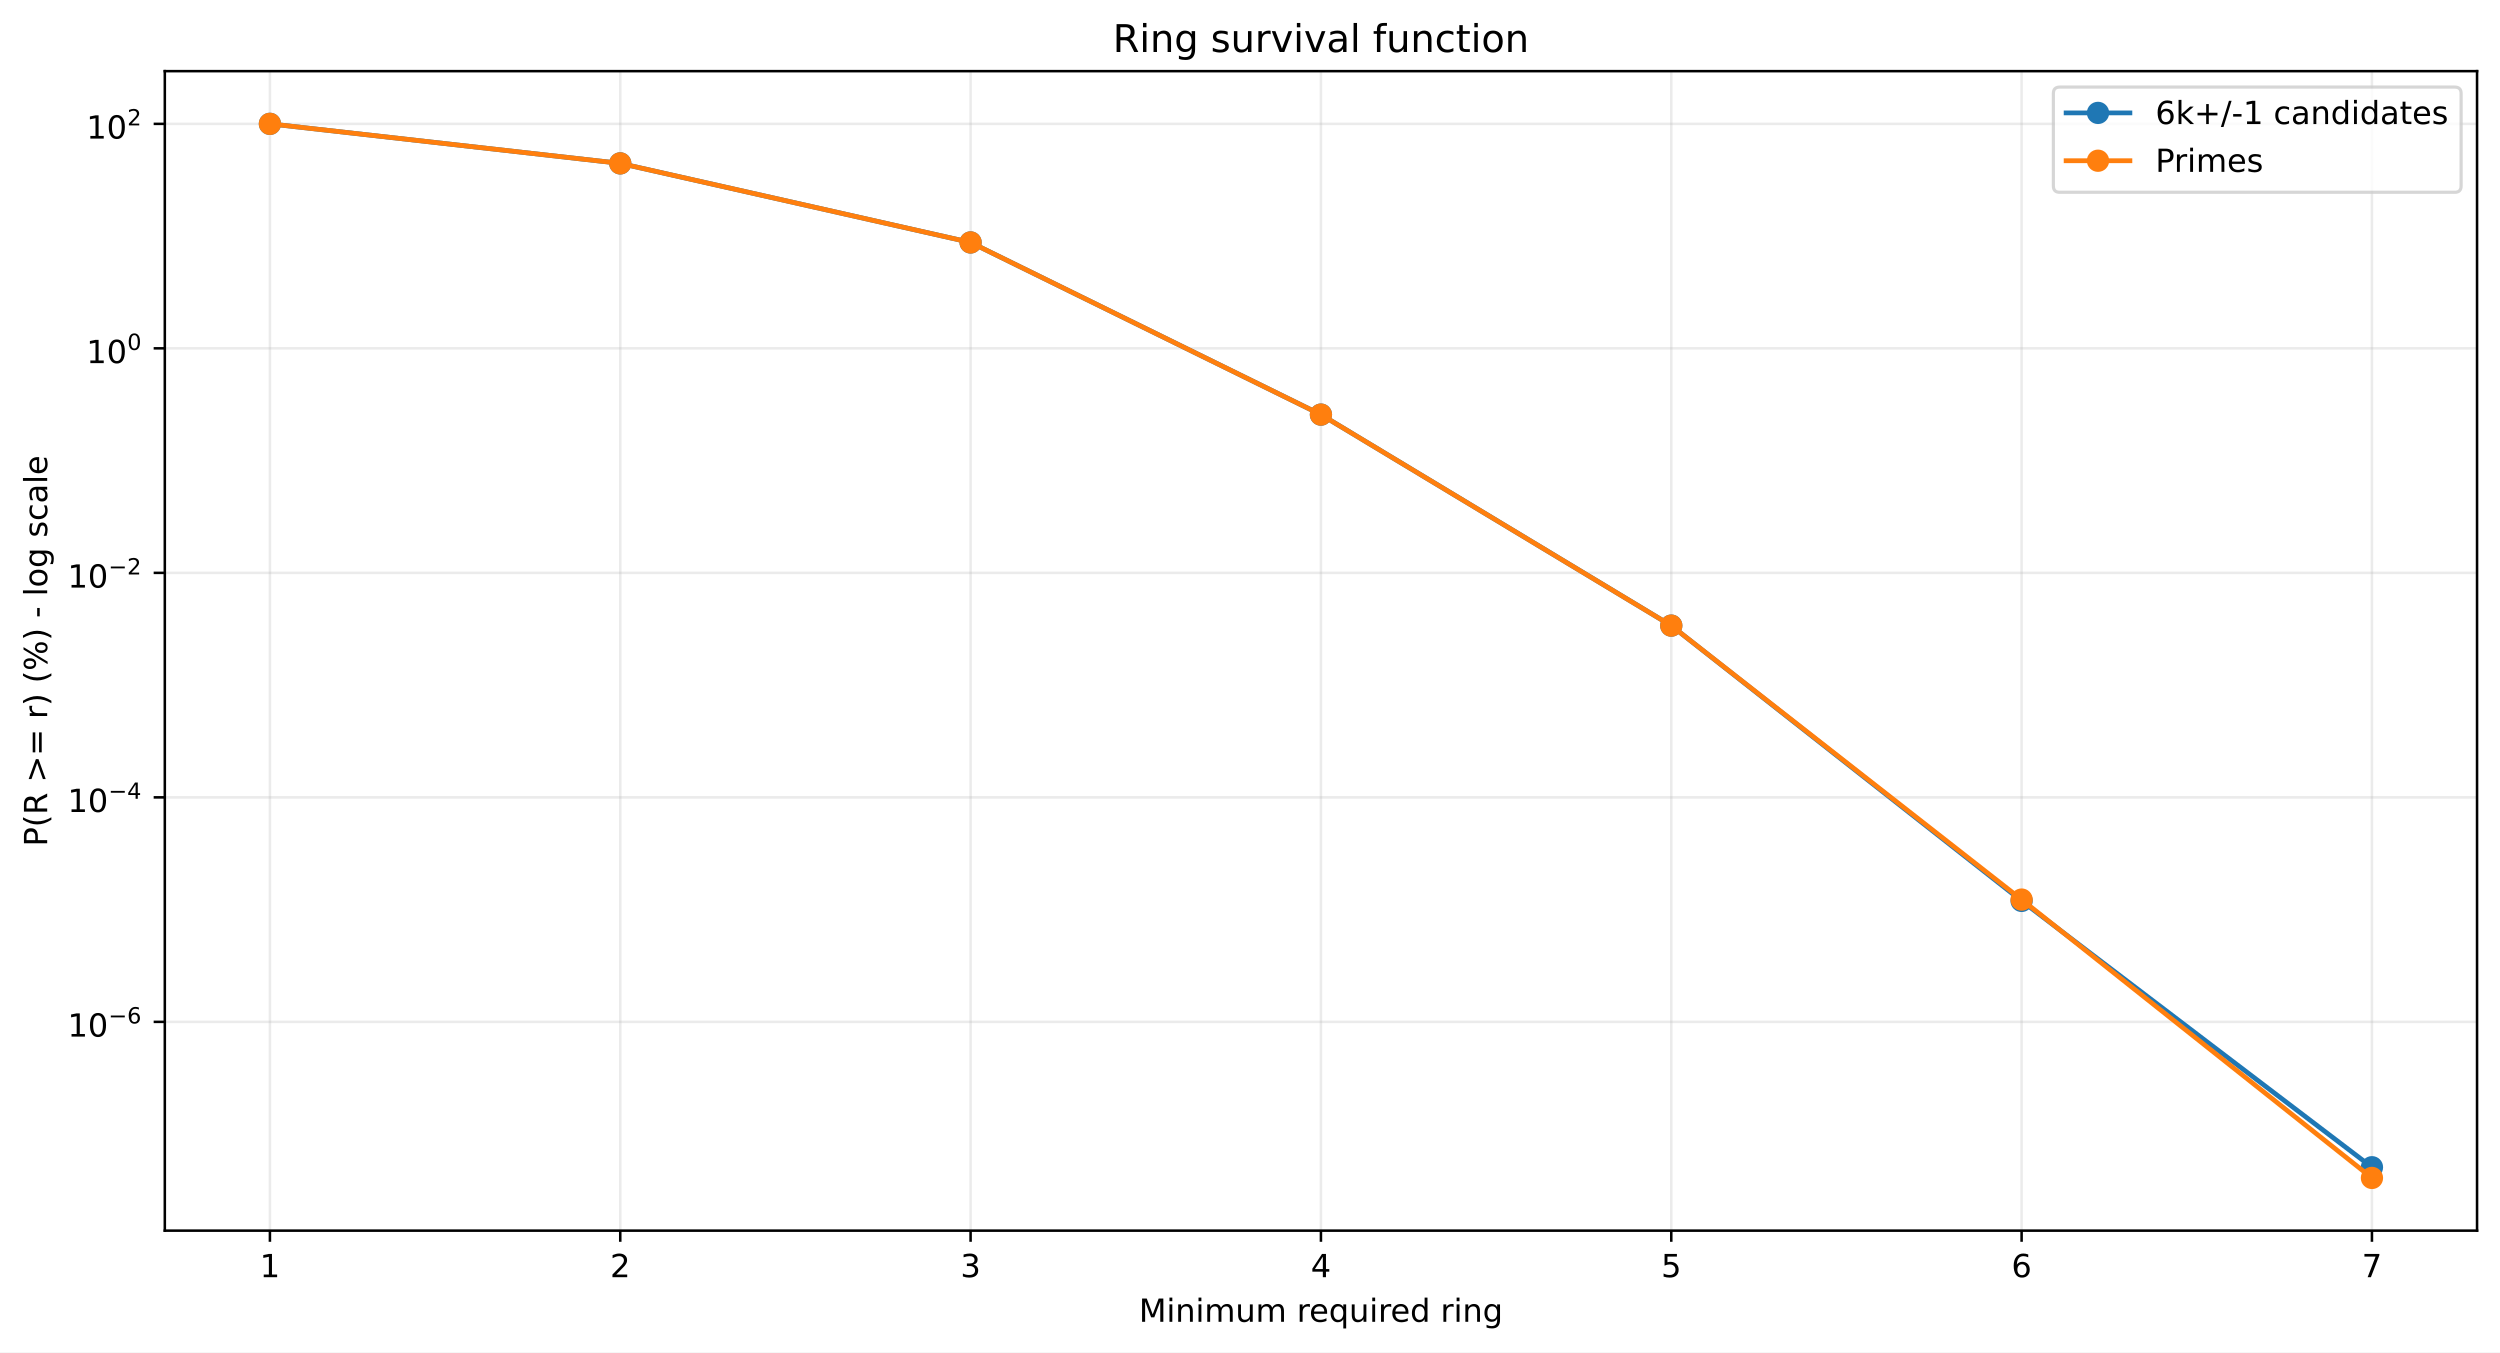
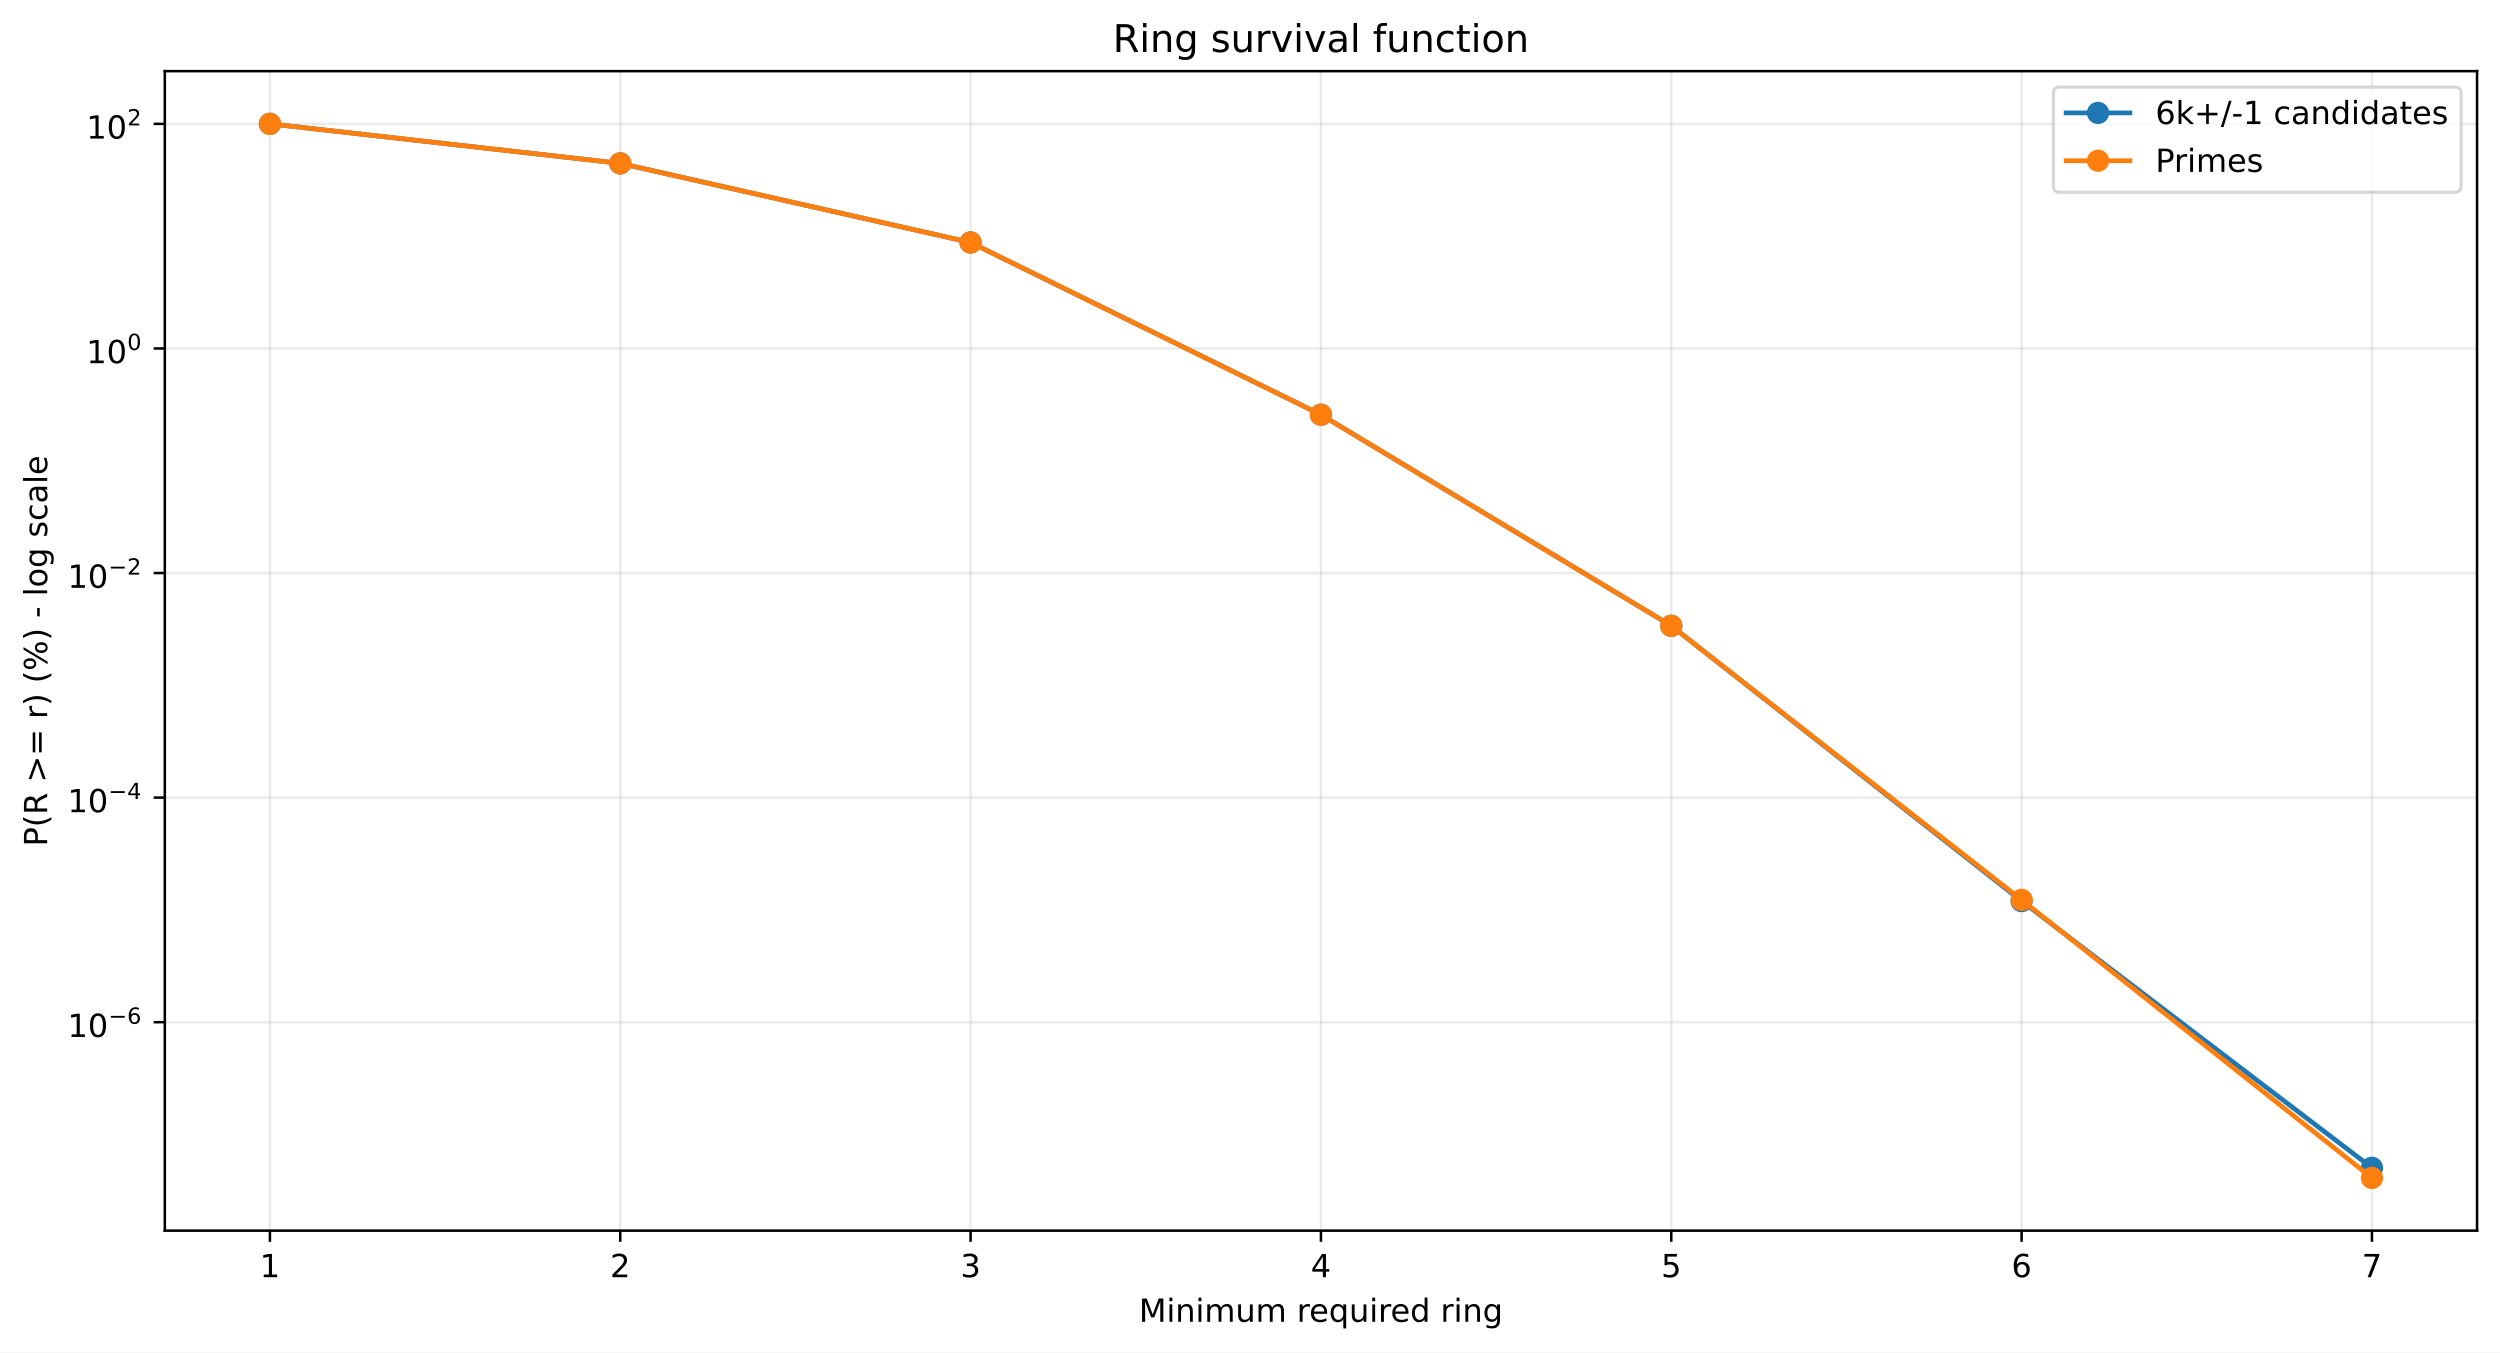
<svg xmlns="http://www.w3.org/2000/svg" xmlns:xlink="http://www.w3.org/1999/xlink" width="784.218pt" height="424.237pt" viewBox="0 0 784.218 424.237" version="1.1">
  <defs>
    <style type="text/css">*{stroke-linejoin: round; stroke-linecap: butt}</style>
  </defs>
  <g id="figure_1">
    <g id="patch_1">
      <path d="M 0 424.237  L 784.218 424.237  L 784.218 0  L 0 0  z " style="fill: #ffffff" />
    </g>
    <g id="axes_1">
      <g id="patch_2">
        <path d="M 51.701 386.036  L 777.018 386.036  L 777.018 22.318  L 51.701 22.318  z " style="fill: #ffffff" />
      </g>
      <g id="matplotlib.axis_1">
        <g id="xtick_1">
          <g id="line2d_1">
-             <path d="M 84.67 386.036  L 84.67 22.318  " clip-path="url(#p3e52adaf53)" style="fill: none; stroke: #b0b0b0; stroke-opacity: 0.25; stroke-width: 0.8; stroke-linecap: square" />
+             <path d="M 84.67 386.036  L 84.67 22.318  " clip-path="url(#p376fa6479e)" style="fill: none; stroke: #b0b0b0; stroke-opacity: 0.25; stroke-width: 0.8; stroke-linecap: square" />
          </g>
          <g id="line2d_2">
            <defs>
-               <path id="mc711bab2b9" d="M 0 0  L 0 3.5  " style="stroke: #000000; stroke-width: 0.8" />
+               <path id="m9c126d5162" d="M 0 0  L 0 3.5  " style="stroke: #000000; stroke-width: 0.8" />
            </defs>
            <g>
-               <use xlink:href="#mc711bab2b9" x="84.67" y="386.036" style="stroke: #000000; stroke-width: 0.8" />
+               <use xlink:href="#m9c126d5162" x="84.67" y="386.036" style="stroke: #000000; stroke-width: 0.8" />
            </g>
          </g>
          <g id="text_1">
            <g transform="translate(81.48852 400.6334) scale(0.1 -0.1)">
              <defs>
                <path id="DejaVuSans-14" d="M 794 531  L 1825 531  L 1825 4091  L 703 3866  L 703 4441  L 1819 4666  L 2450 4666  L 2450 531  L 3481 531  L 3481 0  L 794 0  L 794 531  z " transform="scale(0.015625)" />
              </defs>
              <use xlink:href="#DejaVuSans-14" />
            </g>
          </g>
        </g>
        <g id="xtick_2">
          <g id="line2d_3">
-             <path d="M 194.566 386.036  L 194.566 22.318  " clip-path="url(#p3e52adaf53)" style="fill: none; stroke: #b0b0b0; stroke-opacity: 0.25; stroke-width: 0.8; stroke-linecap: square" />
+             <path d="M 194.566 386.036  L 194.566 22.318  " clip-path="url(#p376fa6479e)" style="fill: none; stroke: #b0b0b0; stroke-opacity: 0.25; stroke-width: 0.8; stroke-linecap: square" />
          </g>
          <g id="line2d_4">
            <g>
-               <use xlink:href="#mc711bab2b9" x="194.566" y="386.036" style="stroke: #000000; stroke-width: 0.8" />
+               <use xlink:href="#m9c126d5162" x="194.566" y="386.036" style="stroke: #000000; stroke-width: 0.8" />
            </g>
          </g>
          <g id="text_2">
            <g transform="translate(191.3851 400.6334) scale(0.1 -0.1)">
              <defs>
                <path id="DejaVuSans-15" d="M 1228 531  L 3431 531  L 3431 0  L 469 0  L 469 531  Q 828 903 1448 1529  Q 2069 2156 2228 2338  Q 2531 2678 2651 2914  Q 2772 3150 2772 3378  Q 2772 3750 2511 3984  Q 2250 4219 1831 4219  Q 1534 4219 1204 4116  Q 875 4013 500 3803  L 500 4441  Q 881 4594 1212 4672  Q 1544 4750 1819 4750  Q 2544 4750 2975 4387  Q 3406 4025 3406 3419  Q 3406 3131 3298 2873  Q 3191 2616 2906 2266  Q 2828 2175 2409 1742  Q 1991 1309 1228 531  z " transform="scale(0.015625)" />
              </defs>
              <use xlink:href="#DejaVuSans-15" />
            </g>
          </g>
        </g>
        <g id="xtick_3">
          <g id="line2d_5">
-             <path d="M 304.463 386.036  L 304.463 22.318  " clip-path="url(#p3e52adaf53)" style="fill: none; stroke: #b0b0b0; stroke-opacity: 0.25; stroke-width: 0.8; stroke-linecap: square" />
+             <path d="M 304.463 386.036  L 304.463 22.318  " clip-path="url(#p376fa6479e)" style="fill: none; stroke: #b0b0b0; stroke-opacity: 0.25; stroke-width: 0.8; stroke-linecap: square" />
          </g>
          <g id="line2d_6">
            <g>
-               <use xlink:href="#mc711bab2b9" x="304.463" y="386.036" style="stroke: #000000; stroke-width: 0.8" />
+               <use xlink:href="#m9c126d5162" x="304.463" y="386.036" style="stroke: #000000; stroke-width: 0.8" />
            </g>
          </g>
          <g id="text_3">
            <g transform="translate(301.2817 400.6334) scale(0.1 -0.1)">
              <defs>
                <path id="DejaVuSans-16" d="M 2597 2516  Q 3050 2419 3304 2112  Q 3559 1806 3559 1356  Q 3559 666 3084 287  Q 2609 -91 1734 -91  Q 1441 -91 1130 -33  Q 819 25 488 141  L 488 750  Q 750 597 1062 519  Q 1375 441 1716 441  Q 2309 441 2620 675  Q 2931 909 2931 1356  Q 2931 1769 2642 2001  Q 2353 2234 1838 2234  L 1294 2234  L 1294 2753  L 1863 2753  Q 2328 2753 2575 2939  Q 2822 3125 2822 3475  Q 2822 3834 2567 4026  Q 2313 4219 1838 4219  Q 1578 4219 1281 4162  Q 984 4106 628 3988  L 628 4550  Q 988 4650 1302 4700  Q 1616 4750 1894 4750  Q 2613 4750 3031 4423  Q 3450 4097 3450 3541  Q 3450 3153 3228 2886  Q 3006 2619 2597 2516  z " transform="scale(0.015625)" />
              </defs>
              <use xlink:href="#DejaVuSans-16" />
            </g>
          </g>
        </g>
        <g id="xtick_4">
          <g id="line2d_7">
-             <path d="M 414.36 386.036  L 414.36 22.318  " clip-path="url(#p3e52adaf53)" style="fill: none; stroke: #b0b0b0; stroke-opacity: 0.25; stroke-width: 0.8; stroke-linecap: square" />
+             <path d="M 414.36 386.036  L 414.36 22.318  " clip-path="url(#p376fa6479e)" style="fill: none; stroke: #b0b0b0; stroke-opacity: 0.25; stroke-width: 0.8; stroke-linecap: square" />
          </g>
          <g id="line2d_8">
            <g>
-               <use xlink:href="#mc711bab2b9" x="414.36" y="386.036" style="stroke: #000000; stroke-width: 0.8" />
+               <use xlink:href="#m9c126d5162" x="414.36" y="386.036" style="stroke: #000000; stroke-width: 0.8" />
            </g>
          </g>
          <g id="text_4">
            <g transform="translate(411.1784 400.6334) scale(0.1 -0.1)">
              <defs>
                <path id="DejaVuSans-17" d="M 2419 4116  L 825 1625  L 2419 1625  L 2419 4116  z M 2253 4666  L 3047 4666  L 3047 1625  L 3713 1625  L 3713 1100  L 3047 1100  L 3047 0  L 2419 0  L 2419 1100  L 313 1100  L 313 1709  L 2253 4666  z " transform="scale(0.015625)" />
              </defs>
              <use xlink:href="#DejaVuSans-17" />
            </g>
          </g>
        </g>
        <g id="xtick_5">
          <g id="line2d_9">
-             <path d="M 524.256 386.036  L 524.256 22.318  " clip-path="url(#p3e52adaf53)" style="fill: none; stroke: #b0b0b0; stroke-opacity: 0.25; stroke-width: 0.8; stroke-linecap: square" />
+             <path d="M 524.256 386.036  L 524.256 22.318  " clip-path="url(#p376fa6479e)" style="fill: none; stroke: #b0b0b0; stroke-opacity: 0.25; stroke-width: 0.8; stroke-linecap: square" />
          </g>
          <g id="line2d_10">
            <g>
-               <use xlink:href="#mc711bab2b9" x="524.256" y="386.036" style="stroke: #000000; stroke-width: 0.8" />
+               <use xlink:href="#m9c126d5162" x="524.256" y="386.036" style="stroke: #000000; stroke-width: 0.8" />
            </g>
          </g>
          <g id="text_5">
            <g transform="translate(521.075 400.6334) scale(0.1 -0.1)">
              <defs>
                <path id="DejaVuSans-18" d="M 691 4666  L 3169 4666  L 3169 4134  L 1269 4134  L 1269 2991  Q 1406 3038 1543 3061  Q 1681 3084 1819 3084  Q 2600 3084 3056 2656  Q 3513 2228 3513 1497  Q 3513 744 3044 326  Q 2575 -91 1722 -91  Q 1428 -91 1123 -41  Q 819 9 494 109  L 494 744  Q 775 591 1075 516  Q 1375 441 1709 441  Q 2250 441 2565 725  Q 2881 1009 2881 1497  Q 2881 1984 2565 2268  Q 2250 2553 1709 2553  Q 1456 2553 1204 2497  Q 953 2441 691 2322  L 691 4666  z " transform="scale(0.015625)" />
              </defs>
              <use xlink:href="#DejaVuSans-18" />
            </g>
          </g>
        </g>
        <g id="xtick_6">
          <g id="line2d_11">
-             <path d="M 634.153 386.036  L 634.153 22.318  " clip-path="url(#p3e52adaf53)" style="fill: none; stroke: #b0b0b0; stroke-opacity: 0.25; stroke-width: 0.8; stroke-linecap: square" />
+             <path d="M 634.153 386.036  L 634.153 22.318  " clip-path="url(#p376fa6479e)" style="fill: none; stroke: #b0b0b0; stroke-opacity: 0.25; stroke-width: 0.8; stroke-linecap: square" />
          </g>
          <g id="line2d_12">
            <g>
-               <use xlink:href="#mc711bab2b9" x="634.153" y="386.036" style="stroke: #000000; stroke-width: 0.8" />
+               <use xlink:href="#m9c126d5162" x="634.153" y="386.036" style="stroke: #000000; stroke-width: 0.8" />
            </g>
          </g>
          <g id="text_6">
            <g transform="translate(630.9716 400.6334) scale(0.1 -0.1)">
              <defs>
                <path id="DejaVuSans-19" d="M 2113 2584  Q 1688 2584 1439 2293  Q 1191 2003 1191 1497  Q 1191 994 1439 701  Q 1688 409 2113 409  Q 2538 409 2786 701  Q 3034 994 3034 1497  Q 3034 2003 2786 2293  Q 2538 2584 2113 2584  z M 3366 4563  L 3366 3988  Q 3128 4100 2886 4159  Q 2644 4219 2406 4219  Q 1781 4219 1451 3797  Q 1122 3375 1075 2522  Q 1259 2794 1537 2939  Q 1816 3084 2150 3084  Q 2853 3084 3261 2657  Q 3669 2231 3669 1497  Q 3669 778 3244 343  Q 2819 -91 2113 -91  Q 1303 -91 875 529  Q 447 1150 447 2328  Q 447 3434 972 4092  Q 1497 4750 2381 4750  Q 2619 4750 2861 4703  Q 3103 4656 3366 4563  z " transform="scale(0.015625)" />
              </defs>
              <use xlink:href="#DejaVuSans-19" />
            </g>
          </g>
        </g>
        <g id="xtick_7">
          <g id="line2d_13">
-             <path d="M 744.049 386.036  L 744.049 22.318  " clip-path="url(#p3e52adaf53)" style="fill: none; stroke: #b0b0b0; stroke-opacity: 0.25; stroke-width: 0.8; stroke-linecap: square" />
+             <path d="M 744.049 386.036  L 744.049 22.318  " clip-path="url(#p376fa6479e)" style="fill: none; stroke: #b0b0b0; stroke-opacity: 0.25; stroke-width: 0.8; stroke-linecap: square" />
          </g>
          <g id="line2d_14">
            <g>
-               <use xlink:href="#mc711bab2b9" x="744.049" y="386.036" style="stroke: #000000; stroke-width: 0.8" />
+               <use xlink:href="#m9c126d5162" x="744.049" y="386.036" style="stroke: #000000; stroke-width: 0.8" />
            </g>
          </g>
          <g id="text_7">
            <g transform="translate(740.8682 400.6334) scale(0.1 -0.1)">
              <defs>
                <path id="DejaVuSans-1a" d="M 525 4666  L 3525 4666  L 3525 4397  L 1831 0  L 1172 0  L 2766 4134  L 525 4134  L 525 4666  z " transform="scale(0.015625)" />
              </defs>
              <use xlink:href="#DejaVuSans-1a" />
            </g>
          </g>
        </g>
        <g id="text_8">
          <g transform="translate(357.2737 414.6342) scale(0.1 -0.1)">
            <defs>
              <path id="DejaVuSans-30" d="M 628 4666  L 1569 4666  L 2759 1491  L 3956 4666  L 4897 4666  L 4897 0  L 4281 0  L 4281 4097  L 3078 897  L 2444 897  L 1241 4097  L 1241 0  L 628 0  L 628 4666  z " transform="scale(0.015625)" />
              <path id="DejaVuSans-4c" d="M 603 3500  L 1178 3500  L 1178 0  L 603 0  L 603 3500  z M 603 4863  L 1178 4863  L 1178 4134  L 603 4134  L 603 4863  z " transform="scale(0.015625)" />
              <path id="DejaVuSans-51" d="M 3513 2113  L 3513 0  L 2938 0  L 2938 2094  Q 2938 2591 2744 2837  Q 2550 3084 2163 3084  Q 1697 3084 1428 2787  Q 1159 2491 1159 1978  L 1159 0  L 581 0  L 581 3500  L 1159 3500  L 1159 2956  Q 1366 3272 1645 3428  Q 1925 3584 2291 3584  Q 2894 3584 3203 3211  Q 3513 2838 3513 2113  z " transform="scale(0.015625)" />
              <path id="DejaVuSans-50" d="M 3328 2828  Q 3544 3216 3844 3400  Q 4144 3584 4550 3584  Q 5097 3584 5394 3201  Q 5691 2819 5691 2113  L 5691 0  L 5113 0  L 5113 2094  Q 5113 2597 4934 2840  Q 4756 3084 4391 3084  Q 3944 3084 3684 2787  Q 3425 2491 3425 1978  L 3425 0  L 2847 0  L 2847 2094  Q 2847 2600 2669 2842  Q 2491 3084 2119 3084  Q 1678 3084 1418 2786  Q 1159 2488 1159 1978  L 1159 0  L 581 0  L 581 3500  L 1159 3500  L 1159 2956  Q 1356 3278 1631 3431  Q 1906 3584 2284 3584  Q 2666 3584 2933 3390  Q 3200 3197 3328 2828  z " transform="scale(0.015625)" />
              <path id="DejaVuSans-58" d="M 544 1381  L 544 3500  L 1119 3500  L 1119 1403  Q 1119 906 1312 657  Q 1506 409 1894 409  Q 2359 409 2629 706  Q 2900 1003 2900 1516  L 2900 3500  L 3475 3500  L 3475 0  L 2900 0  L 2900 538  Q 2691 219 2414 64  Q 2138 -91 1772 -91  Q 1169 -91 856 284  Q 544 659 544 1381  z M 1991 3584  L 1991 3584  z " transform="scale(0.015625)" />
              <path id="DejaVuSans-3" transform="scale(0.015625)" />
              <path id="DejaVuSans-55" d="M 2631 2963  Q 2534 3019 2420 3045  Q 2306 3072 2169 3072  Q 1681 3072 1420 2755  Q 1159 2438 1159 1844  L 1159 0  L 581 0  L 581 3500  L 1159 3500  L 1159 2956  Q 1341 3275 1631 3429  Q 1922 3584 2338 3584  Q 2397 3584 2469 3576  Q 2541 3569 2628 3553  L 2631 2963  z " transform="scale(0.015625)" />
              <path id="DejaVuSans-48" d="M 3597 1894  L 3597 1613  L 953 1613  Q 991 1019 1311 708  Q 1631 397 2203 397  Q 2534 397 2845 478  Q 3156 559 3463 722  L 3463 178  Q 3153 47 2828 -22  Q 2503 -91 2169 -91  Q 1331 -91 842 396  Q 353 884 353 1716  Q 353 2575 817 3079  Q 1281 3584 2069 3584  Q 2775 3584 3186 3129  Q 3597 2675 3597 1894  z M 3022 2063  Q 3016 2534 2758 2815  Q 2500 3097 2075 3097  Q 1594 3097 1305 2825  Q 1016 2553 972 2059  L 3022 2063  z " transform="scale(0.015625)" />
              <path id="DejaVuSans-54" d="M 947 1747  Q 947 1113 1208 752  Q 1469 391 1925 391  Q 2381 391 2643 752  Q 2906 1113 2906 1747  Q 2906 2381 2643 2742  Q 2381 3103 1925 3103  Q 1469 3103 1208 2742  Q 947 2381 947 1747  z M 2906 525  Q 2725 213 2448 61  Q 2172 -91 1784 -91  Q 1150 -91 751 415  Q 353 922 353 1747  Q 353 2572 751 3078  Q 1150 3584 1784 3584  Q 2172 3584 2448 3432  Q 2725 3281 2906 2969  L 2906 3500  L 3481 3500  L 3481 -1331  L 2906 -1331  L 2906 525  z " transform="scale(0.015625)" />
              <path id="DejaVuSans-47" d="M 2906 2969  L 2906 4863  L 3481 4863  L 3481 0  L 2906 0  L 2906 525  Q 2725 213 2448 61  Q 2172 -91 1784 -91  Q 1150 -91 751 415  Q 353 922 353 1747  Q 353 2572 751 3078  Q 1150 3584 1784 3584  Q 2172 3584 2448 3432  Q 2725 3281 2906 2969  z M 947 1747  Q 947 1113 1208 752  Q 1469 391 1925 391  Q 2381 391 2643 752  Q 2906 1113 2906 1747  Q 2906 2381 2643 2742  Q 2381 3103 1925 3103  Q 1469 3103 1208 2742  Q 947 2381 947 1747  z " transform="scale(0.015625)" />
              <path id="DejaVuSans-4a" d="M 2906 1791  Q 2906 2416 2648 2759  Q 2391 3103 1925 3103  Q 1463 3103 1205 2759  Q 947 2416 947 1791  Q 947 1169 1205 825  Q 1463 481 1925 481  Q 2391 481 2648 825  Q 2906 1169 2906 1791  z M 3481 434  Q 3481 -459 3084 -895  Q 2688 -1331 1869 -1331  Q 1566 -1331 1297 -1286  Q 1028 -1241 775 -1147  L 775 -588  Q 1028 -725 1275 -790  Q 1522 -856 1778 -856  Q 2344 -856 2625 -561  Q 2906 -266 2906 331  L 2906 616  Q 2728 306 2450 153  Q 2172 0 1784 0  Q 1141 0 747 490  Q 353 981 353 1791  Q 353 2603 747 3093  Q 1141 3584 1784 3584  Q 2172 3584 2450 3431  Q 2728 3278 2906 2969  L 2906 3500  L 3481 3500  L 3481 434  z " transform="scale(0.015625)" />
            </defs>
            <use xlink:href="#DejaVuSans-30" />
            <use xlink:href="#DejaVuSans-4c" transform="translate(86.28125 0)" />
            <use xlink:href="#DejaVuSans-51" transform="translate(114.0625 0)" />
            <use xlink:href="#DejaVuSans-4c" transform="translate(177.4375 0)" />
            <use xlink:href="#DejaVuSans-50" transform="translate(205.2188 0)" />
            <use xlink:href="#DejaVuSans-58" transform="translate(302.625 0)" />
            <use xlink:href="#DejaVuSans-50" transform="translate(366 0)" />
            <use xlink:href="#DejaVuSans-3" transform="translate(463.4062 0)" />
            <use xlink:href="#DejaVuSans-55" transform="translate(495.1875 0)" />
            <use xlink:href="#DejaVuSans-48" transform="translate(534.0938 0)" />
            <use xlink:href="#DejaVuSans-54" transform="translate(595.625 0)" />
            <use xlink:href="#DejaVuSans-58" transform="translate(659.1094 0)" />
            <use xlink:href="#DejaVuSans-4c" transform="translate(722.4844 0)" />
            <use xlink:href="#DejaVuSans-55" transform="translate(750.2656 0)" />
            <use xlink:href="#DejaVuSans-48" transform="translate(789.1719 0)" />
            <use xlink:href="#DejaVuSans-47" transform="translate(850.7031 0)" />
            <use xlink:href="#DejaVuSans-3" transform="translate(914.1875 0)" />
            <use xlink:href="#DejaVuSans-55" transform="translate(945.9688 0)" />
            <use xlink:href="#DejaVuSans-4c" transform="translate(987.0781 0)" />
            <use xlink:href="#DejaVuSans-51" transform="translate(1014.859 0)" />
            <use xlink:href="#DejaVuSans-4a" transform="translate(1078.234 0)" />
          </g>
        </g>
      </g>
      <g id="matplotlib.axis_2">
        <g id="ytick_1">
          <g id="line2d_15">
-             <path d="M 51.701 320.549  L 777.018 320.549  " clip-path="url(#p3e52adaf53)" style="fill: none; stroke: #b0b0b0; stroke-opacity: 0.25; stroke-width: 0.8; stroke-linecap: square" />
+             <path d="M 51.701 320.653  L 777.018 320.653  " clip-path="url(#p376fa6479e)" style="fill: none; stroke: #b0b0b0; stroke-opacity: 0.25; stroke-width: 0.8; stroke-linecap: square" />
          </g>
          <g id="line2d_16">
            <defs>
-               <path id="m27a97a4fdb" d="M 0 0  L -3.5 0  " style="stroke: #000000; stroke-width: 0.8" />
+               <path id="m68bdf5d6ae" d="M 0 0  L -3.5 0  " style="stroke: #000000; stroke-width: 0.8" />
            </defs>
            <g>
-               <use xlink:href="#m27a97a4fdb" x="51.701" y="320.549" style="stroke: #000000; stroke-width: 0.8" />
+               <use xlink:href="#m68bdf5d6ae" x="51.701" y="320.653" style="stroke: #000000; stroke-width: 0.8" />
            </g>
          </g>
          <g id="text_9">
-             <g transform="translate(21.20078 325.2488) scale(0.1 -0.1)">
+             <g transform="translate(21.20078 325.3533) scale(0.1 -0.1)">
              <defs>
                <path id="DejaVuSans-13" d="M 2034 4250  Q 1547 4250 1301 3770  Q 1056 3291 1056 2328  Q 1056 1369 1301 889  Q 1547 409 2034 409  Q 2525 409 2770 889  Q 3016 1369 3016 2328  Q 3016 3291 2770 3770  Q 2525 4250 2034 4250  z M 2034 4750  Q 2819 4750 3233 4129  Q 3647 3509 3647 2328  Q 3647 1150 3233 529  Q 2819 -91 2034 -91  Q 1250 -91 836 529  Q 422 1150 422 2328  Q 422 3509 836 4129  Q 1250 4750 2034 4750  z " transform="scale(0.015625)" />
                <path id="DejaVuSans-c9c" d="M 678 2272  L 4684 2272  L 4684 1741  L 678 1741  L 678 2272  z " transform="scale(0.015625)" />
              </defs>
              <use xlink:href="#DejaVuSans-14" transform="translate(0 0.746875)" />
              <use xlink:href="#DejaVuSans-13" transform="translate(63.62305 0.746875)" />
              <use xlink:href="#DejaVuSans-c9c" transform="translate(128.2031 42.04688) scale(0.7)" />
              <use xlink:href="#DejaVuSans-19" transform="translate(186.8555 42.04688) scale(0.7)" />
            </g>
          </g>
        </g>
        <g id="ytick_2">
          <g id="line2d_17">
-             <path d="M 51.701 250.124  L 777.018 250.124  " clip-path="url(#p3e52adaf53)" style="fill: none; stroke: #b0b0b0; stroke-opacity: 0.25; stroke-width: 0.8; stroke-linecap: square" />
+             <path d="M 51.701 250.203  L 777.018 250.203  " clip-path="url(#p376fa6479e)" style="fill: none; stroke: #b0b0b0; stroke-opacity: 0.25; stroke-width: 0.8; stroke-linecap: square" />
          </g>
          <g id="line2d_18">
            <g>
-               <use xlink:href="#m27a97a4fdb" x="51.701" y="250.124" style="stroke: #000000; stroke-width: 0.8" />
+               <use xlink:href="#m68bdf5d6ae" x="51.701" y="250.203" style="stroke: #000000; stroke-width: 0.8" />
            </g>
          </g>
          <g id="text_10">
-             <g transform="translate(21.20078 254.7743) scale(0.1 -0.1)">
+             <g transform="translate(21.20078 254.8527) scale(0.1 -0.1)">
              <use xlink:href="#DejaVuSans-14" transform="translate(0 0.665625)" />
              <use xlink:href="#DejaVuSans-13" transform="translate(63.62305 0.665625)" />
              <use xlink:href="#DejaVuSans-c9c" transform="translate(128.2031 41.96563) scale(0.7)" />
              <use xlink:href="#DejaVuSans-17" transform="translate(186.8555 41.96563) scale(0.7)" />
            </g>
          </g>
        </g>
        <g id="ytick_3">
          <g id="line2d_19">
-             <path d="M 51.701 179.7  L 777.018 179.7  " clip-path="url(#p3e52adaf53)" style="fill: none; stroke: #b0b0b0; stroke-opacity: 0.25; stroke-width: 0.8; stroke-linecap: square" />
+             <path d="M 51.701 179.752  L 777.018 179.752  " clip-path="url(#p376fa6479e)" style="fill: none; stroke: #b0b0b0; stroke-opacity: 0.25; stroke-width: 0.8; stroke-linecap: square" />
          </g>
          <g id="line2d_20">
            <g>
-               <use xlink:href="#m27a97a4fdb" x="51.701" y="179.7" style="stroke: #000000; stroke-width: 0.8" />
+               <use xlink:href="#m68bdf5d6ae" x="51.701" y="179.752" style="stroke: #000000; stroke-width: 0.8" />
            </g>
          </g>
          <g id="text_11">
-             <g transform="translate(21.20078 184.3998) scale(0.1 -0.1)">
+             <g transform="translate(21.20078 184.452) scale(0.1 -0.1)">
              <use xlink:href="#DejaVuSans-14" transform="translate(0 0.746875)" />
              <use xlink:href="#DejaVuSans-13" transform="translate(63.62305 0.746875)" />
              <use xlink:href="#DejaVuSans-c9c" transform="translate(128.2031 42.04688) scale(0.7)" />
              <use xlink:href="#DejaVuSans-15" transform="translate(186.8555 42.04688) scale(0.7)" />
            </g>
          </g>
        </g>
        <g id="ytick_4">
          <g id="line2d_21">
-             <path d="M 51.701 109.275  L 777.018 109.275  " clip-path="url(#p3e52adaf53)" style="fill: none; stroke: #b0b0b0; stroke-opacity: 0.25; stroke-width: 0.8; stroke-linecap: square" />
+             <path d="M 51.701 109.301  L 777.018 109.301  " clip-path="url(#p376fa6479e)" style="fill: none; stroke: #b0b0b0; stroke-opacity: 0.25; stroke-width: 0.8; stroke-linecap: square" />
          </g>
          <g id="line2d_22">
            <g>
-               <use xlink:href="#m27a97a4fdb" x="51.701" y="109.275" style="stroke: #000000; stroke-width: 0.8" />
+               <use xlink:href="#m68bdf5d6ae" x="51.701" y="109.301" style="stroke: #000000; stroke-width: 0.8" />
            </g>
          </g>
          <g id="text_12">
-             <g transform="translate(27.10078 113.9753) scale(0.1 -0.1)">
+             <g transform="translate(27.10078 114.0014) scale(0.1 -0.1)">
              <use xlink:href="#DejaVuSans-14" transform="translate(0 0.746875)" />
              <use xlink:href="#DejaVuSans-13" transform="translate(63.62305 0.746875)" />
              <use xlink:href="#DejaVuSans-13" transform="translate(128.2031 42.04688) scale(0.7)" />
            </g>
          </g>
        </g>
        <g id="ytick_5">
          <g id="line2d_23">
-             <path d="M 51.701 38.851  L 777.018 38.851  " clip-path="url(#p3e52adaf53)" style="fill: none; stroke: #b0b0b0; stroke-opacity: 0.25; stroke-width: 0.8; stroke-linecap: square" />
+             <path d="M 51.701 38.851  L 777.018 38.851  " clip-path="url(#p376fa6479e)" style="fill: none; stroke: #b0b0b0; stroke-opacity: 0.25; stroke-width: 0.8; stroke-linecap: square" />
          </g>
          <g id="line2d_24">
            <g>
-               <use xlink:href="#m27a97a4fdb" x="51.701" y="38.851" style="stroke: #000000; stroke-width: 0.8" />
+               <use xlink:href="#m68bdf5d6ae" x="51.701" y="38.851" style="stroke: #000000; stroke-width: 0.8" />
            </g>
          </g>
          <g id="text_13">
            <g transform="translate(27.10078 43.55075) scale(0.1 -0.1)">
              <use xlink:href="#DejaVuSans-14" transform="translate(0 0.746875)" />
              <use xlink:href="#DejaVuSans-13" transform="translate(63.62305 0.746875)" />
              <use xlink:href="#DejaVuSans-15" transform="translate(128.2031 42.04688) scale(0.7)" />
            </g>
          </g>
        </g>
        <g id="text_14">
          <g transform="translate(14.79844 265.4996) rotate(-90) scale(0.1 -0.1)">
            <defs>
              <path id="DejaVuSans-33" d="M 1259 4147  L 1259 2394  L 2053 2394  Q 2494 2394 2734 2622  Q 2975 2850 2975 3272  Q 2975 3691 2734 3919  Q 2494 4147 2053 4147  L 1259 4147  z M 628 4666  L 2053 4666  Q 2838 4666 3239 4311  Q 3641 3956 3641 3272  Q 3641 2581 3239 2228  Q 2838 1875 2053 1875  L 1259 1875  L 1259 0  L 628 0  L 628 4666  z " transform="scale(0.015625)" />
              <path id="DejaVuSans-b" d="M 1984 4856  Q 1566 4138 1362 3434  Q 1159 2731 1159 2009  Q 1159 1288 1364 580  Q 1569 -128 1984 -844  L 1484 -844  Q 1016 -109 783 600  Q 550 1309 550 2009  Q 550 2706 781 3412  Q 1013 4119 1484 4856  L 1984 4856  z " transform="scale(0.015625)" />
              <path id="DejaVuSans-35" d="M 2841 2188  Q 3044 2119 3236 1894  Q 3428 1669 3622 1275  L 4263 0  L 3584 0  L 2988 1197  Q 2756 1666 2539 1819  Q 2322 1972 1947 1972  L 1259 1972  L 1259 0  L 628 0  L 628 4666  L 2053 4666  Q 2853 4666 3247 4331  Q 3641 3997 3641 3322  Q 3641 2881 3436 2590  Q 3231 2300 2841 2188  z M 1259 4147  L 1259 2491  L 2053 2491  Q 2509 2491 2742 2702  Q 2975 2913 2975 3322  Q 2975 3731 2742 3939  Q 2509 4147 2053 4147  L 1259 4147  z " transform="scale(0.015625)" />
              <path id="DejaVuSans-21" d="M 678 3150  L 678 3719  L 4684 2266  L 4684 1747  L 678 294  L 678 863  L 3897 2003  L 678 3150  z " transform="scale(0.015625)" />
              <path id="DejaVuSans-20" d="M 678 2906  L 4684 2906  L 4684 2381  L 678 2381  L 678 2906  z M 678 1631  L 4684 1631  L 4684 1100  L 678 1100  L 678 1631  z " transform="scale(0.015625)" />
              <path id="DejaVuSans-c" d="M 513 4856  L 1013 4856  Q 1481 4119 1714 3412  Q 1947 2706 1947 2009  Q 1947 1309 1714 600  Q 1481 -109 1013 -844  L 513 -844  Q 928 -128 1133 580  Q 1338 1288 1338 2009  Q 1338 2731 1133 3434  Q 928 4138 513 4856  z " transform="scale(0.015625)" />
              <path id="DejaVuSans-8" d="M 4653 2053  Q 4381 2053 4226 1822  Q 4072 1591 4072 1178  Q 4072 772 4226 539  Q 4381 306 4653 306  Q 4919 306 5073 539  Q 5228 772 5228 1178  Q 5228 1588 5073 1820  Q 4919 2053 4653 2053  z M 4653 2450  Q 5147 2450 5437 2106  Q 5728 1763 5728 1178  Q 5728 594 5436 251  Q 5144 -91 4653 -91  Q 4153 -91 3862 251  Q 3572 594 3572 1178  Q 3572 1766 3864 2108  Q 4156 2450 4653 2450  z M 1428 4353  Q 1159 4353 1004 4120  Q 850 3888 850 3481  Q 850 3069 1003 2837  Q 1156 2606 1428 2606  Q 1700 2606 1854 2837  Q 2009 3069 2009 3481  Q 2009 3884 1853 4118  Q 1697 4353 1428 4353  z M 4250 4750  L 4750 4750  L 1831 -91  L 1331 -91  L 4250 4750  z M 1428 4750  Q 1922 4750 2215 4408  Q 2509 4066 2509 3481  Q 2509 2891 2217 2550  Q 1925 2209 1428 2209  Q 931 2209 642 2551  Q 353 2894 353 3481  Q 353 4063 643 4406  Q 934 4750 1428 4750  z " transform="scale(0.015625)" />
              <path id="DejaVuSans-10" d="M 313 2009  L 1997 2009  L 1997 1497  L 313 1497  L 313 2009  z " transform="scale(0.015625)" />
              <path id="DejaVuSans-4f" d="M 603 4863  L 1178 4863  L 1178 0  L 603 0  L 603 4863  z " transform="scale(0.015625)" />
              <path id="DejaVuSans-52" d="M 1959 3097  Q 1497 3097 1228 2736  Q 959 2375 959 1747  Q 959 1119 1226 758  Q 1494 397 1959 397  Q 2419 397 2687 759  Q 2956 1122 2956 1747  Q 2956 2369 2687 2733  Q 2419 3097 1959 3097  z M 1959 3584  Q 2709 3584 3137 3096  Q 3566 2609 3566 1747  Q 3566 888 3137 398  Q 2709 -91 1959 -91  Q 1206 -91 779 398  Q 353 888 353 1747  Q 353 2609 779 3096  Q 1206 3584 1959 3584  z " transform="scale(0.015625)" />
              <path id="DejaVuSans-56" d="M 2834 3397  L 2834 2853  Q 2591 2978 2328 3040  Q 2066 3103 1784 3103  Q 1356 3103 1142 2972  Q 928 2841 928 2578  Q 928 2378 1081 2264  Q 1234 2150 1697 2047  L 1894 2003  Q 2506 1872 2764 1633  Q 3022 1394 3022 966  Q 3022 478 2636 193  Q 2250 -91 1575 -91  Q 1294 -91 989 -36  Q 684 19 347 128  L 347 722  Q 666 556 975 473  Q 1284 391 1588 391  Q 1994 391 2212 530  Q 2431 669 2431 922  Q 2431 1156 2273 1281  Q 2116 1406 1581 1522  L 1381 1569  Q 847 1681 609 1914  Q 372 2147 372 2553  Q 372 3047 722 3315  Q 1072 3584 1716 3584  Q 2034 3584 2315 3537  Q 2597 3491 2834 3397  z " transform="scale(0.015625)" />
              <path id="DejaVuSans-46" d="M 3122 3366  L 3122 2828  Q 2878 2963 2633 3030  Q 2388 3097 2138 3097  Q 1578 3097 1268 2742  Q 959 2388 959 1747  Q 959 1106 1268 751  Q 1578 397 2138 397  Q 2388 397 2633 464  Q 2878 531 3122 666  L 3122 134  Q 2881 22 2623 -34  Q 2366 -91 2075 -91  Q 1284 -91 818 406  Q 353 903 353 1747  Q 353 2603 823 3093  Q 1294 3584 2113 3584  Q 2378 3584 2631 3529  Q 2884 3475 3122 3366  z " transform="scale(0.015625)" />
              <path id="DejaVuSans-44" d="M 2194 1759  Q 1497 1759 1228 1600  Q 959 1441 959 1056  Q 959 750 1161 570  Q 1363 391 1709 391  Q 2188 391 2477 730  Q 2766 1069 2766 1631  L 2766 1759  L 2194 1759  z M 3341 1997  L 3341 0  L 2766 0  L 2766 531  Q 2569 213 2275 61  Q 1981 -91 1556 -91  Q 1019 -91 701 211  Q 384 513 384 1019  Q 384 1609 779 1909  Q 1175 2209 1959 2209  L 2766 2209  L 2766 2266  Q 2766 2663 2505 2880  Q 2244 3097 1772 3097  Q 1472 3097 1187 3025  Q 903 2953 641 2809  L 641 3341  Q 956 3463 1253 3523  Q 1550 3584 1831 3584  Q 2591 3584 2966 3190  Q 3341 2797 3341 1997  z " transform="scale(0.015625)" />
            </defs>
            <use xlink:href="#DejaVuSans-33" />
            <use xlink:href="#DejaVuSans-b" transform="translate(60.29688 0)" />
            <use xlink:href="#DejaVuSans-35" transform="translate(99.3125 0)" />
            <use xlink:href="#DejaVuSans-3" transform="translate(168.7969 0)" />
            <use xlink:href="#DejaVuSans-21" transform="translate(200.5781 0)" />
            <use xlink:href="#DejaVuSans-20" transform="translate(284.375 0)" />
            <use xlink:href="#DejaVuSans-3" transform="translate(368.1719 0)" />
            <use xlink:href="#DejaVuSans-55" transform="translate(399.9531 0)" />
            <use xlink:href="#DejaVuSans-c" transform="translate(441.0625 0)" />
            <use xlink:href="#DejaVuSans-3" transform="translate(480.0781 0)" />
            <use xlink:href="#DejaVuSans-b" transform="translate(511.8594 0)" />
            <use xlink:href="#DejaVuSans-8" transform="translate(550.875 0)" />
            <use xlink:href="#DejaVuSans-c" transform="translate(645.8906 0)" />
            <use xlink:href="#DejaVuSans-3" transform="translate(684.9062 0)" />
            <use xlink:href="#DejaVuSans-10" transform="translate(716.6875 0)" />
            <use xlink:href="#DejaVuSans-3" transform="translate(752.7656 0)" />
            <use xlink:href="#DejaVuSans-4f" transform="translate(784.5469 0)" />
            <use xlink:href="#DejaVuSans-52" transform="translate(812.3281 0)" />
            <use xlink:href="#DejaVuSans-4a" transform="translate(873.5156 0)" />
            <use xlink:href="#DejaVuSans-3" transform="translate(937 0)" />
            <use xlink:href="#DejaVuSans-56" transform="translate(968.7812 0)" />
            <use xlink:href="#DejaVuSans-46" transform="translate(1020.875 0)" />
            <use xlink:href="#DejaVuSans-44" transform="translate(1075.859 0)" />
            <use xlink:href="#DejaVuSans-4f" transform="translate(1137.141 0)" />
            <use xlink:href="#DejaVuSans-48" transform="translate(1164.922 0)" />
          </g>
        </g>
      </g>
      <g id="line2d_25">
-         <path d="M 84.67 38.851  L 194.566 51.252  L 304.463 76.054  L 414.36 130.058  L 524.256 196.248  L 634.153 282.602  L 744.049 366.148  " clip-path="url(#p3e52adaf53)" style="fill: none; stroke: #1f77b4; stroke-width: 1.5; stroke-linecap: square" />
+         <path d="M 84.67 38.851  L 194.566 51.256  L 304.463 76.068  L 414.36 130.092  L 524.256 196.307  L 634.153 282.661  L 744.049 366.332  " clip-path="url(#p376fa6479e)" style="fill: none; stroke: #1f77b4; stroke-width: 1.5; stroke-linecap: square" />
        <defs>
-           <path id="m6b076eacb8" d="M 0 3  C 0.796 3 1.559 2.684 2.121 2.121  C 2.684 1.559 3 0.796 3 0  C 3 -0.796 2.684 -1.559 2.121 -2.121  C 1.559 -2.684 0.796 -3 0 -3  C -0.796 -3 -1.559 -2.684 -2.121 -2.121  C -2.684 -1.559 -3 -0.796 -3 0  C -3 0.796 -2.684 1.559 -2.121 2.121  C -1.559 2.684 -0.796 3 0 3  z " style="stroke: #1f77b4" />
+           <path id="m8b14c09f7e" d="M 0 3  C 0.796 3 1.559 2.684 2.121 2.121  C 2.684 1.559 3 0.796 3 0  C 3 -0.796 2.684 -1.559 2.121 -2.121  C 1.559 -2.684 0.796 -3 0 -3  C -0.796 -3 -1.559 -2.684 -2.121 -2.121  C -2.684 -1.559 -3 -0.796 -3 0  C -3 0.796 -2.684 1.559 -2.121 2.121  C -1.559 2.684 -0.796 3 0 3  z " style="stroke: #1f77b4" />
        </defs>
-         <g clip-path="url(#p3e52adaf53)">
-           <use xlink:href="#m6b076eacb8" x="84.67" y="38.851" style="fill: #1f77b4; stroke: #1f77b4" />
-           <use xlink:href="#m6b076eacb8" x="194.566" y="51.252" style="fill: #1f77b4; stroke: #1f77b4" />
-           <use xlink:href="#m6b076eacb8" x="304.463" y="76.054" style="fill: #1f77b4; stroke: #1f77b4" />
-           <use xlink:href="#m6b076eacb8" x="414.36" y="130.058" style="fill: #1f77b4; stroke: #1f77b4" />
-           <use xlink:href="#m6b076eacb8" x="524.256" y="196.248" style="fill: #1f77b4; stroke: #1f77b4" />
-           <use xlink:href="#m6b076eacb8" x="634.153" y="282.602" style="fill: #1f77b4; stroke: #1f77b4" />
-           <use xlink:href="#m6b076eacb8" x="744.049" y="366.148" style="fill: #1f77b4; stroke: #1f77b4" />
+         <g clip-path="url(#p376fa6479e)">
+           <use xlink:href="#m8b14c09f7e" x="84.67" y="38.851" style="fill: #1f77b4; stroke: #1f77b4" />
+           <use xlink:href="#m8b14c09f7e" x="194.566" y="51.256" style="fill: #1f77b4; stroke: #1f77b4" />
+           <use xlink:href="#m8b14c09f7e" x="304.463" y="76.068" style="fill: #1f77b4; stroke: #1f77b4" />
+           <use xlink:href="#m8b14c09f7e" x="414.36" y="130.092" style="fill: #1f77b4; stroke: #1f77b4" />
+           <use xlink:href="#m8b14c09f7e" x="524.256" y="196.307" style="fill: #1f77b4; stroke: #1f77b4" />
+           <use xlink:href="#m8b14c09f7e" x="634.153" y="282.661" style="fill: #1f77b4; stroke: #1f77b4" />
+           <use xlink:href="#m8b14c09f7e" x="744.049" y="366.332" style="fill: #1f77b4; stroke: #1f77b4" />
        </g>
      </g>
      <g id="line2d_26">
-         <path d="M 84.67 38.851  L 194.566 51.252  L 304.463 76.054  L 414.36 130.059  L 524.256 196.255  L 634.153 282.188  L 744.049 369.503  " clip-path="url(#p3e52adaf53)" style="fill: none; stroke: #ff7f0e; stroke-width: 1.5; stroke-linecap: square" />
+         <path d="M 84.67 38.851  L 194.566 51.256  L 304.463 76.068  L 414.36 130.092  L 524.256 196.313  L 634.153 282.285  L 744.049 369.503  " clip-path="url(#p376fa6479e)" style="fill: none; stroke: #ff7f0e; stroke-width: 1.5; stroke-linecap: square" />
        <defs>
-           <path id="m8b7895fe1f" d="M 0 3  C 0.796 3 1.559 2.684 2.121 2.121  C 2.684 1.559 3 0.796 3 0  C 3 -0.796 2.684 -1.559 2.121 -2.121  C 1.559 -2.684 0.796 -3 0 -3  C -0.796 -3 -1.559 -2.684 -2.121 -2.121  C -2.684 -1.559 -3 -0.796 -3 0  C -3 0.796 -2.684 1.559 -2.121 2.121  C -1.559 2.684 -0.796 3 0 3  z " style="stroke: #ff7f0e" />
+           <path id="m35cc16ef75" d="M 0 3  C 0.796 3 1.559 2.684 2.121 2.121  C 2.684 1.559 3 0.796 3 0  C 3 -0.796 2.684 -1.559 2.121 -2.121  C 1.559 -2.684 0.796 -3 0 -3  C -0.796 -3 -1.559 -2.684 -2.121 -2.121  C -2.684 -1.559 -3 -0.796 -3 0  C -3 0.796 -2.684 1.559 -2.121 2.121  C -1.559 2.684 -0.796 3 0 3  z " style="stroke: #ff7f0e" />
        </defs>
-         <g clip-path="url(#p3e52adaf53)">
-           <use xlink:href="#m8b7895fe1f" x="84.67" y="38.851" style="fill: #ff7f0e; stroke: #ff7f0e" />
-           <use xlink:href="#m8b7895fe1f" x="194.566" y="51.252" style="fill: #ff7f0e; stroke: #ff7f0e" />
-           <use xlink:href="#m8b7895fe1f" x="304.463" y="76.054" style="fill: #ff7f0e; stroke: #ff7f0e" />
-           <use xlink:href="#m8b7895fe1f" x="414.36" y="130.059" style="fill: #ff7f0e; stroke: #ff7f0e" />
-           <use xlink:href="#m8b7895fe1f" x="524.256" y="196.255" style="fill: #ff7f0e; stroke: #ff7f0e" />
-           <use xlink:href="#m8b7895fe1f" x="634.153" y="282.188" style="fill: #ff7f0e; stroke: #ff7f0e" />
-           <use xlink:href="#m8b7895fe1f" x="744.049" y="369.503" style="fill: #ff7f0e; stroke: #ff7f0e" />
+         <g clip-path="url(#p376fa6479e)">
+           <use xlink:href="#m35cc16ef75" x="84.67" y="38.851" style="fill: #ff7f0e; stroke: #ff7f0e" />
+           <use xlink:href="#m35cc16ef75" x="194.566" y="51.256" style="fill: #ff7f0e; stroke: #ff7f0e" />
+           <use xlink:href="#m35cc16ef75" x="304.463" y="76.068" style="fill: #ff7f0e; stroke: #ff7f0e" />
+           <use xlink:href="#m35cc16ef75" x="414.36" y="130.092" style="fill: #ff7f0e; stroke: #ff7f0e" />
+           <use xlink:href="#m35cc16ef75" x="524.256" y="196.313" style="fill: #ff7f0e; stroke: #ff7f0e" />
+           <use xlink:href="#m35cc16ef75" x="634.153" y="282.285" style="fill: #ff7f0e; stroke: #ff7f0e" />
+           <use xlink:href="#m35cc16ef75" x="744.049" y="369.503" style="fill: #ff7f0e; stroke: #ff7f0e" />
        </g>
      </g>
      <g id="patch_3">
        <path d="M 51.701 386.036  L 51.701 22.318  " style="fill: none; stroke: #000000; stroke-width: 0.8; stroke-linejoin: miter; stroke-linecap: square" />
      </g>
      <g id="patch_4">
        <path d="M 777.018 386.036  L 777.018 22.318  " style="fill: none; stroke: #000000; stroke-width: 0.8; stroke-linejoin: miter; stroke-linecap: square" />
      </g>
      <g id="patch_5">
        <path d="M 51.701 386.036  L 777.018 386.036  " style="fill: none; stroke: #000000; stroke-width: 0.8; stroke-linejoin: miter; stroke-linecap: square" />
      </g>
      <g id="patch_6">
        <path d="M 51.701 22.318  L 777.018 22.318  " style="fill: none; stroke: #000000; stroke-width: 0.8; stroke-linejoin: miter; stroke-linecap: square" />
      </g>
      <g id="text_15">
        <g transform="translate(349.0815 16.31812) scale(0.12 -0.12)">
          <defs>
            <path id="DejaVuSans-59" d="M 191 3500  L 800 3500  L 1894 563  L 2988 3500  L 3597 3500  L 2284 0  L 1503 0  L 191 3500  z " transform="scale(0.015625)" />
            <path id="DejaVuSans-49" d="M 2375 4863  L 2375 4384  L 1825 4384  Q 1516 4384 1395 4259  Q 1275 4134 1275 3809  L 1275 3500  L 2222 3500  L 2222 3053  L 1275 3053  L 1275 0  L 697 0  L 697 3053  L 147 3053  L 147 3500  L 697 3500  L 697 3744  Q 697 4328 969 4595  Q 1241 4863 1831 4863  L 2375 4863  z " transform="scale(0.015625)" />
            <path id="DejaVuSans-57" d="M 1172 4494  L 1172 3500  L 2356 3500  L 2356 3053  L 1172 3053  L 1172 1153  Q 1172 725 1289 603  Q 1406 481 1766 481  L 2356 481  L 2356 0  L 1766 0  Q 1100 0 847 248  Q 594 497 594 1153  L 594 3053  L 172 3053  L 172 3500  L 594 3500  L 594 4494  L 1172 4494  z " transform="scale(0.015625)" />
          </defs>
          <use xlink:href="#DejaVuSans-35" />
          <use xlink:href="#DejaVuSans-4c" transform="translate(69.48438 0)" />
          <use xlink:href="#DejaVuSans-51" transform="translate(97.26562 0)" />
          <use xlink:href="#DejaVuSans-4a" transform="translate(160.6406 0)" />
          <use xlink:href="#DejaVuSans-3" transform="translate(224.125 0)" />
          <use xlink:href="#DejaVuSans-56" transform="translate(255.9062 0)" />
          <use xlink:href="#DejaVuSans-58" transform="translate(308 0)" />
          <use xlink:href="#DejaVuSans-55" transform="translate(371.375 0)" />
          <use xlink:href="#DejaVuSans-59" transform="translate(412.4844 0)" />
          <use xlink:href="#DejaVuSans-4c" transform="translate(471.6719 0)" />
          <use xlink:href="#DejaVuSans-59" transform="translate(499.4531 0)" />
          <use xlink:href="#DejaVuSans-44" transform="translate(558.6406 0)" />
          <use xlink:href="#DejaVuSans-4f" transform="translate(619.9219 0)" />
          <use xlink:href="#DejaVuSans-3" transform="translate(647.7031 0)" />
          <use xlink:href="#DejaVuSans-49" transform="translate(679.4844 0)" />
          <use xlink:href="#DejaVuSans-58" transform="translate(714.6875 0)" />
          <use xlink:href="#DejaVuSans-51" transform="translate(778.0625 0)" />
          <use xlink:href="#DejaVuSans-46" transform="translate(841.4375 0)" />
          <use xlink:href="#DejaVuSans-57" transform="translate(896.4219 0)" />
          <use xlink:href="#DejaVuSans-4c" transform="translate(935.625 0)" />
          <use xlink:href="#DejaVuSans-52" transform="translate(963.4062 0)" />
          <use xlink:href="#DejaVuSans-51" transform="translate(1024.594 0)" />
        </g>
      </g>
      <g id="legend_1">
        <g id="patch_7">
          <path d="M 646.118 60.32  L 770.018 60.32  Q 772.018 60.32 772.018 58.32  L 772.018 29.318  Q 772.018 27.318 770.018 27.318  L 646.118 27.318  Q 644.118 27.318 644.118 29.318  L 644.118 58.32  Q 644.118 60.32 646.118 60.32  z " style="fill: #ffffff; opacity: 0.8; stroke: #cccccc; stroke-linejoin: miter" />
        </g>
        <g id="line2d_27">
          <path d="M 648.118 35.417  L 658.118 35.417  L 668.118 35.417  " style="fill: none; stroke: #1f77b4; stroke-width: 1.5; stroke-linecap: square" />
          <g>
-             <use xlink:href="#m6b076eacb8" x="658.118" y="35.417" style="fill: #1f77b4; stroke: #1f77b4" />
+             <use xlink:href="#m8b14c09f7e" x="658.118" y="35.417" style="fill: #1f77b4; stroke: #1f77b4" />
          </g>
        </g>
        <g id="text_16">
          <g transform="translate(676.1184 38.91656) scale(0.1 -0.1)">
            <defs>
              <path id="DejaVuSans-4e" d="M 581 4863  L 1159 4863  L 1159 1991  L 2875 3500  L 3609 3500  L 1753 1863  L 3688 0  L 2938 0  L 1159 1709  L 1159 0  L 581 0  L 581 4863  z " transform="scale(0.015625)" />
              <path id="DejaVuSans-e" d="M 2944 4013  L 2944 2272  L 4684 2272  L 4684 1741  L 2944 1741  L 2944 0  L 2419 0  L 2419 1741  L 678 1741  L 678 2272  L 2419 2272  L 2419 4013  L 2944 4013  z " transform="scale(0.015625)" />
              <path id="DejaVuSans-12" d="M 1625 4666  L 2156 4666  L 531 -594  L 0 -594  L 1625 4666  z " transform="scale(0.015625)" />
            </defs>
            <use xlink:href="#DejaVuSans-19" />
            <use xlink:href="#DejaVuSans-4e" transform="translate(63.625 0)" />
            <use xlink:href="#DejaVuSans-e" transform="translate(121.5312 0)" />
            <use xlink:href="#DejaVuSans-12" transform="translate(205.3281 0)" />
            <use xlink:href="#DejaVuSans-10" transform="translate(239.0156 0)" />
            <use xlink:href="#DejaVuSans-14" transform="translate(275.0938 0)" />
            <use xlink:href="#DejaVuSans-3" transform="translate(338.7188 0)" />
            <use xlink:href="#DejaVuSans-46" transform="translate(370.5 0)" />
            <use xlink:href="#DejaVuSans-44" transform="translate(425.4844 0)" />
            <use xlink:href="#DejaVuSans-51" transform="translate(486.7656 0)" />
            <use xlink:href="#DejaVuSans-47" transform="translate(550.1406 0)" />
            <use xlink:href="#DejaVuSans-4c" transform="translate(613.625 0)" />
            <use xlink:href="#DejaVuSans-47" transform="translate(641.4062 0)" />
            <use xlink:href="#DejaVuSans-44" transform="translate(704.8906 0)" />
            <use xlink:href="#DejaVuSans-57" transform="translate(766.1719 0)" />
            <use xlink:href="#DejaVuSans-48" transform="translate(805.375 0)" />
            <use xlink:href="#DejaVuSans-56" transform="translate(866.9062 0)" />
          </g>
        </g>
        <g id="line2d_28">
          <path d="M 648.118 50.417  L 658.118 50.417  L 668.118 50.417  " style="fill: none; stroke: #ff7f0e; stroke-width: 1.5; stroke-linecap: square" />
          <g>
-             <use xlink:href="#m8b7895fe1f" x="658.118" y="50.417" style="fill: #ff7f0e; stroke: #ff7f0e" />
+             <use xlink:href="#m35cc16ef75" x="658.118" y="50.417" style="fill: #ff7f0e; stroke: #ff7f0e" />
          </g>
        </g>
        <g id="text_17">
          <g transform="translate(676.1184 53.91734) scale(0.1 -0.1)">
            <use xlink:href="#DejaVuSans-33" />
            <use xlink:href="#DejaVuSans-55" transform="translate(58.54688 0)" />
            <use xlink:href="#DejaVuSans-4c" transform="translate(99.65625 0)" />
            <use xlink:href="#DejaVuSans-50" transform="translate(127.4375 0)" />
            <use xlink:href="#DejaVuSans-48" transform="translate(224.8438 0)" />
            <use xlink:href="#DejaVuSans-56" transform="translate(286.375 0)" />
          </g>
        </g>
      </g>
    </g>
  </g>
  <defs>
-     <clipPath id="p3e52adaf53">
+     <clipPath id="p376fa6479e">
      <rect x="51.701" y="22.318" width="725.318" height="363.718" />
    </clipPath>
  </defs>
</svg>
